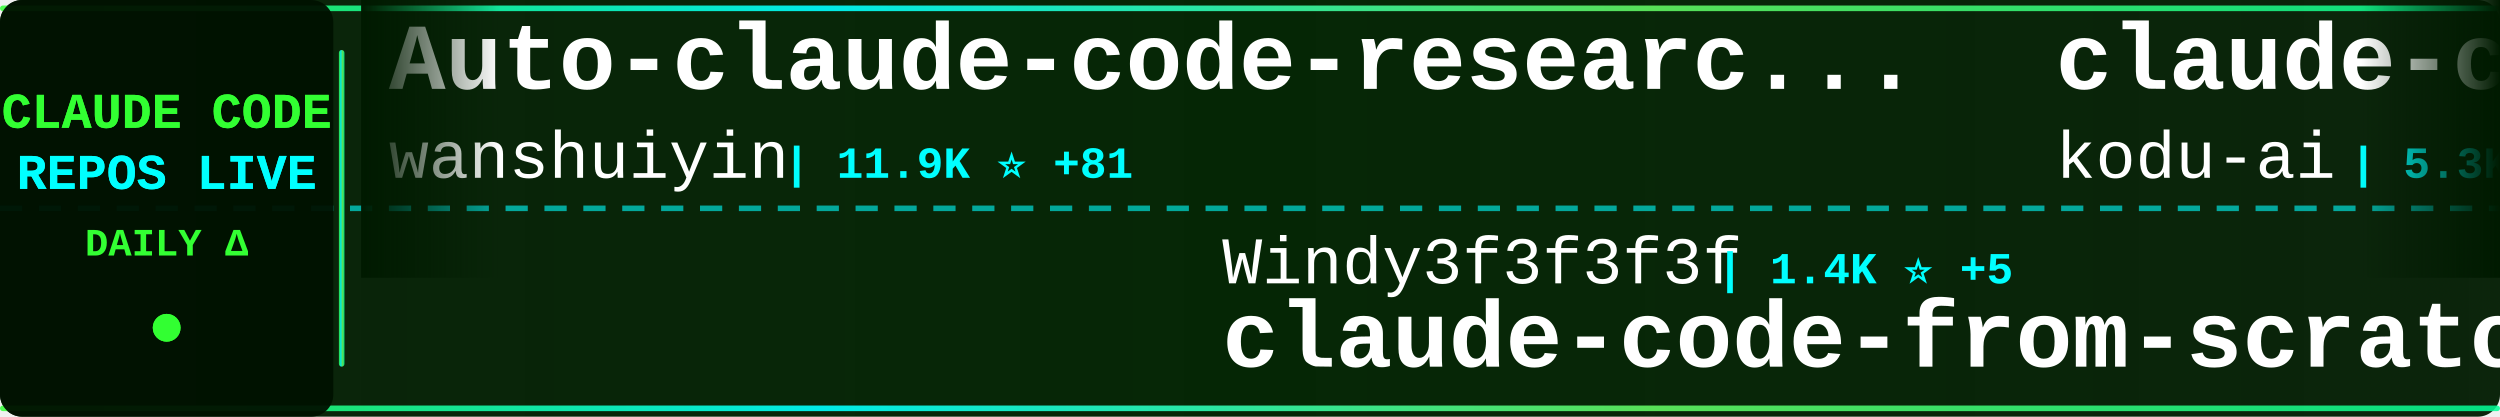
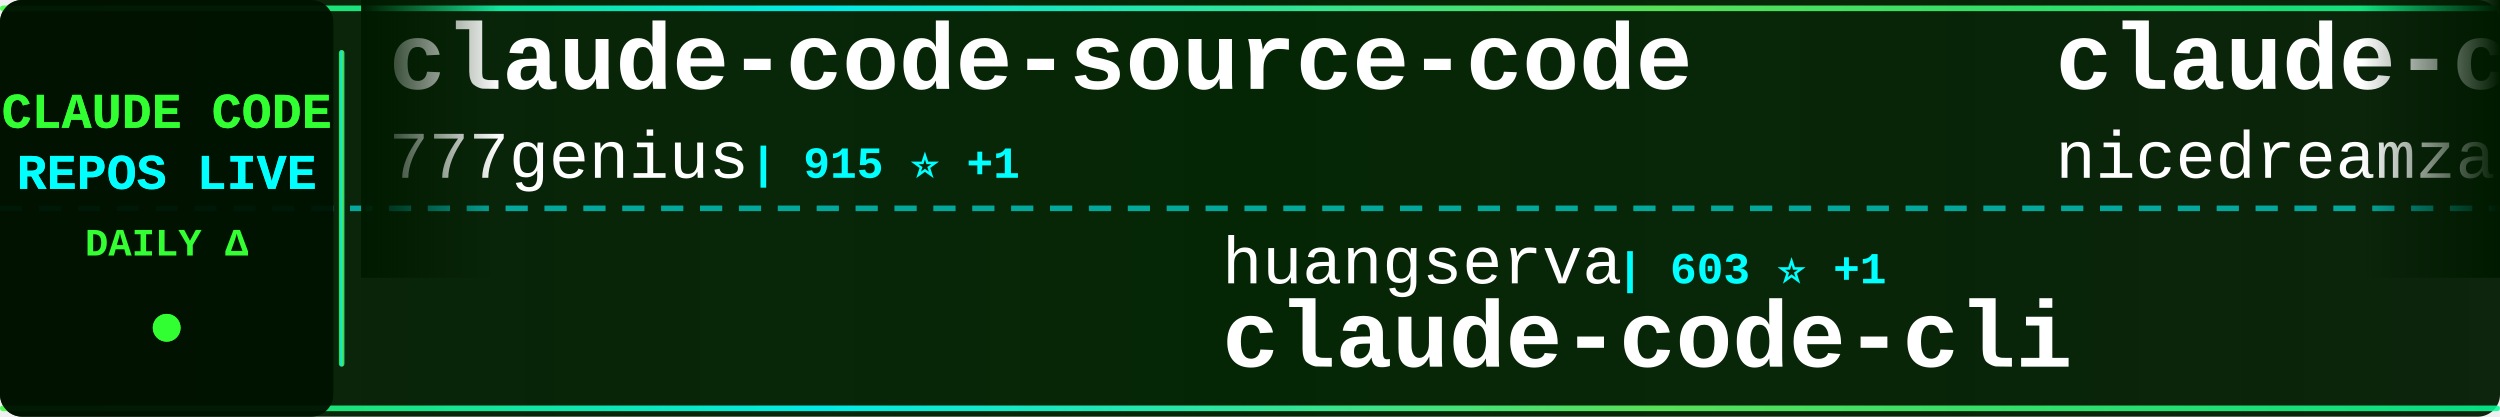
<svg xmlns="http://www.w3.org/2000/svg" width="900" height="150">
  <defs>
    <linearGradient id="tickerBg" x1="0%" y1="0%" x2="100%" y2="0%">
      <stop offset="0%" style="stop-color:#001a00;stop-opacity:0.95" />
      <stop offset="50%" style="stop-color:#002200;stop-opacity:0.98" />
      <stop offset="100%" style="stop-color:#001a00;stop-opacity:0.95" />
    </linearGradient>
    <linearGradient id="borderGrad" x1="0%" y1="0%" x2="100%" y2="0%">
      <stop offset="0%" style="stop-color:#33ff33;stop-opacity:0.85">
        <animate attributeName="stop-opacity" values="0.85;1;0.85" dur="2s" repeatCount="indefinite" />
      </stop>
      <stop offset="33%" style="stop-color:#00ffff;stop-opacity:0.9">
        <animate attributeName="stop-opacity" values="0.9;1;0.9" dur="2.2s" repeatCount="indefinite" />
      </stop>
      <stop offset="66%" style="stop-color:#66ff66;stop-opacity:0.85">
        <animate attributeName="stop-opacity" values="0.85;1;0.85" dur="1.8s" repeatCount="indefinite" />
      </stop>
      <stop offset="100%" style="stop-color:#00ff99;stop-opacity:0.85">
        <animate attributeName="stop-opacity" values="0.85;1;0.85" dur="2s" repeatCount="indefinite" />
      </stop>
    </linearGradient>
    <filter id="textGlow">
      <feGaussianBlur stdDeviation="0.1" result="coloredBlur" />
      <feMerge>
        <feMergeNode in="coloredBlur" />
        <feMergeNode in="SourceGraphic" />
      </feMerge>
    </filter>
    <filter id="metricGlow">
      <feGaussianBlur stdDeviation="0.2" result="coloredBlur" />
      <feMerge>
        <feMergeNode in="coloredBlur" />
        <feMergeNode in="SourceGraphic" />
      </feMerge>
    </filter>
    <linearGradient id="leftFade" x1="0%" y1="0%" x2="100%" y2="0%">
      <stop offset="0%" style="stop-color:#001a00;stop-opacity:1" />
      <stop offset="100%" style="stop-color:#001a00;stop-opacity:0" />
    </linearGradient>
    <linearGradient id="rightFade" x1="0%" y1="0%" x2="100%" y2="0%">
      <stop offset="0%" style="stop-color:#001a00;stop-opacity:0" />
      <stop offset="100%" style="stop-color:#001a00;stop-opacity:1" />
    </linearGradient>
  </defs>
  <rect width="900" height="150" fill="url(#tickerBg)" rx="8" />
  <rect x="0" y="2" width="900" height="2" fill="url(#borderGrad)" rx="1" />
  <rect x="0" y="146" width="900" height="2" fill="url(#borderGrad)" rx="1" />
  <line x1="0" y1="75" x2="900" y2="75" stroke="#00ffff" stroke-width="2" stroke-dasharray="8 6" opacity="0.6" />
  <rect x="0" y="0" width="120" height="150" fill="#001100" opacity="0.95" rx="8" />
  <text x="60" y="46" font-family="'Courier New', monospace" font-size="18" font-weight="bold" fill="#33ff33" text-anchor="middle" filter="url(#textGlow)">
    CLAUDE CODE
  </text>
  <text x="60" y="68" font-family="'Courier New', monospace" font-size="18" font-weight="bold" fill="#00ffff" text-anchor="middle" filter="url(#textGlow)">
    REPOS LIVE
  </text>
  <text x="60" y="92" font-family="'Courier New', monospace" font-size="14" font-weight="bold" fill="#33ff33" text-anchor="middle">
    DAILY Δ
  </text>
  <circle cx="60" cy="118" r="5" fill="#33ff33" filter="url(#metricGlow)">
    <animate attributeName="r" values="4;6;4" dur="1.5s" repeatCount="indefinite" />
    <animate attributeName="opacity" values="0.6;1;0.6" dur="1.5s" repeatCount="indefinite" />
  </circle>
  <rect x="122" y="18" width="2" height="114" fill="url(#borderGrad)" rx="1" />
  <clipPath id="tickerClip">
    <rect x="130" y="0" width="770" height="150" />
  </clipPath>
  <g clip-path="url(#tickerClip)">
    <g id="tickerItems">
      <animateTransform attributeName="transform" attributeType="XML" type="translate" from="0 0" to="-3000 0" dur="54s" repeatCount="indefinite" />
      <g transform="translate(0, 0)">
-         <text x="140" y="32" font-family="'Courier New', monospace" font-size="34" font-weight="bold" fill="#ffffff">Auto-claude-code-researc...</text>
-         <text x="140" y="64" font-family="'Courier New', monospace" font-size="24" font-weight="normal" fill="#ffffff" opacity="1.0">wanshuiyin</text>
-         <text x="282" y="64" font-family="'Courier New', monospace" font-size="16" font-weight="bold" fill="#00ffff"> | 11.9K ⭐ +81</text>
+         <text x="140" y="32" font-family="'Courier New', monospace" font-size="34" font-weight="bold" fill="#ffffff">claude-code-source-code</text>
+         <text x="140" y="64" font-family="'Courier New', monospace" font-size="24" font-weight="normal" fill="#ffffff" opacity="1.0">777genius</text>
+         <text x="270" y="64" font-family="'Courier New', monospace" font-size="16" font-weight="bold" fill="#00ffff"> | 915 ⭐ +1</text>
      </g>
      <g transform="translate(300, 0)">
-         <text x="140" y="102" font-family="'Courier New', monospace" font-size="24" font-weight="normal" fill="#ffffff" opacity="1.0">Windy3f3f3f3f</text>
-         <text x="318" y="102" font-family="'Courier New', monospace" font-size="16" font-weight="bold" fill="#00ffff"> | 1.4K ⭐ +5</text>
-         <text x="140" y="132" font-family="'Courier New', monospace" font-size="34" font-weight="bold" fill="#ffffff">claude-code-from-scratch</text>
+         <text x="140" y="102" font-family="'Courier New', monospace" font-size="24" font-weight="normal" fill="#ffffff" opacity="1.0">huangserva</text>
+         <text x="282" y="102" font-family="'Courier New', monospace" font-size="16" font-weight="bold" fill="#00ffff"> | 603 ⭐ +1</text>
+         <text x="140" y="132" font-family="'Courier New', monospace" font-size="34" font-weight="bold" fill="#ffffff">claude-code-cli</text>
      </g>
      <g transform="translate(600, 0)">
-         <text x="140" y="32" font-family="'Courier New', monospace" font-size="34" font-weight="bold" fill="#ffffff">claude-coder</text>
-         <text x="140" y="64" font-family="'Courier New', monospace" font-size="24" font-weight="normal" fill="#ffffff" opacity="1.0">kodu-ai</text>
-         <text x="246" y="64" font-family="'Courier New', monospace" font-size="16" font-weight="bold" fill="#00ffff"> | 5.3K ⭐</text>
+         <text x="140" y="32" font-family="'Courier New', monospace" font-size="34" font-weight="bold" fill="#ffffff">claude-code-local</text>
+         <text x="140" y="64" font-family="'Courier New', monospace" font-size="24" font-weight="normal" fill="#ffffff" opacity="1.0">nicedreamzapp</text>
+         <text x="318" y="64" font-family="'Courier New', monospace" font-size="16" font-weight="bold" fill="#00ffff"> | 2.7K ⭐ +8</text>
      </g>
      <g transform="translate(900, 0)">
-         <text x="140" y="102" font-family="'Courier New', monospace" font-size="24" font-weight="normal" fill="#ffffff" opacity="1.0">lintsinghua</text>
-         <text x="294" y="102" font-family="'Courier New', monospace" font-size="16" font-weight="bold" fill="#00ffff"> | 3.6K ⭐ +9</text>
-         <text x="140" y="132" font-family="'Courier New', monospace" font-size="34" font-weight="bold" fill="#ffffff">claude-code-book</text>
+         <text x="140" y="102" font-family="'Courier New', monospace" font-size="24" font-weight="normal" fill="#ffffff" opacity="1.0">Yeachan-Heo</text>
+         <text x="294" y="102" font-family="'Courier New', monospace" font-size="16" font-weight="bold" fill="#00ffff"> | 36.2K ⭐ +78</text>
+         <text x="140" y="132" font-family="'Courier New', monospace" font-size="34" font-weight="bold" fill="#ffffff">oh-my-claudecode</text>
      </g>
      <g transform="translate(1200, 0)">
-         <text x="140" y="32" font-family="'Courier New', monospace" font-size="34" font-weight="bold" fill="#ffffff">claude-code-security-rev...</text>
-         <text x="140" y="64" font-family="'Courier New', monospace" font-size="24" font-weight="normal" fill="#ffffff" opacity="1.0">anthropics</text>
-         <text x="282" y="64" font-family="'Courier New', monospace" font-size="16" font-weight="bold" fill="#00ffff"> | 5.2K ⭐ +20</text>
+         <text x="140" y="32" font-family="'Courier New', monospace" font-size="34" font-weight="bold" fill="#ffffff">claude-code-templates</text>
+         <text x="140" y="64" font-family="'Courier New', monospace" font-size="24" font-weight="normal" fill="#ffffff" opacity="1.0">davila7</text>
+         <text x="246" y="64" font-family="'Courier New', monospace" font-size="16" font-weight="bold" fill="#00ffff"> | 28.0K ⭐ +60</text>
      </g>
      <g transform="translate(1500, 0)">
-         <text x="140" y="102" font-family="'Courier New', monospace" font-size="24" font-weight="normal" fill="#ffffff" opacity="1.0">AprilNEA</text>
-         <text x="258" y="102" font-family="'Courier New', monospace" font-size="16" font-weight="bold" fill="#00ffff"> | 385 ⭐</text>
-         <text x="140" y="132" font-family="'Courier New', monospace" font-size="34" font-weight="bold" fill="#ffffff">claude-code-source</text>
+         <text x="140" y="102" font-family="'Courier New', monospace" font-size="24" font-weight="normal" fill="#ffffff" opacity="1.0">pedrohcgs</text>
+         <text x="270" y="102" font-family="'Courier New', monospace" font-size="16" font-weight="bold" fill="#00ffff"> | 1.3K ⭐ +6</text>
+         <text x="140" y="132" font-family="'Courier New', monospace" font-size="34" font-weight="bold" fill="#ffffff">claude-code-my-workflow</text>
      </g>
      <g transform="translate(1800, 0)">
-         <text x="140" y="32" font-family="'Courier New', monospace" font-size="34" font-weight="bold" fill="#ffffff">claude-code-proxy</text>
-         <text x="140" y="64" font-family="'Courier New', monospace" font-size="24" font-weight="normal" fill="#ffffff" opacity="1.0">1rgs</text>
-         <text x="210" y="64" font-family="'Courier New', monospace" font-size="16" font-weight="bold" fill="#00ffff"> | 3.6K ⭐ +3</text>
+         <text x="140" y="32" font-family="'Courier New', monospace" font-size="34" font-weight="bold" fill="#ffffff">ClaudeCode</text>
+         <text x="140" y="64" font-family="'Courier New', monospace" font-size="24" font-weight="normal" fill="#ffffff" opacity="1.0">guanshan</text>
+         <text x="258" y="64" font-family="'Courier New', monospace" font-size="16" font-weight="bold" fill="#00ffff"> | 60 ⭐</text>
      </g>
      <g transform="translate(2100, 0)">
-         <text x="140" y="102" font-family="'Courier New', monospace" font-size="24" font-weight="normal" fill="#ffffff" opacity="1.0">sickn33</text>
-         <text x="246" y="102" font-family="'Courier New', monospace" font-size="16" font-weight="bold" fill="#00ffff"> | 40.4K ⭐ +116</text>
-         <text x="140" y="132" font-family="'Courier New', monospace" font-size="34" font-weight="bold" fill="#ffffff">antigravity-awesome-skil...</text>
+         <text x="140" y="102" font-family="'Courier New', monospace" font-size="24" font-weight="normal" fill="#ffffff" opacity="1.0">lorryjovens-hub</text>
+         <text x="342" y="102" font-family="'Courier New', monospace" font-size="16" font-weight="bold" fill="#00ffff"> | 1.6K ⭐ +1</text>
+         <text x="140" y="132" font-family="'Courier New', monospace" font-size="34" font-weight="bold" fill="#ffffff">claude-code-rust</text>
      </g>
      <g transform="translate(2400, 0)">
-         <text x="140" y="32" font-family="'Courier New', monospace" font-size="34" font-weight="bold" fill="#ffffff">claude-code-pm-course</text>
-         <text x="140" y="64" font-family="'Courier New', monospace" font-size="24" font-weight="normal" fill="#ffffff" opacity="1.0">carlvellotti</text>
-         <text x="306" y="64" font-family="'Courier New', monospace" font-size="16" font-weight="bold" fill="#00ffff"> | 2.1K ⭐</text>
+         <text x="140" y="32" font-family="'Courier New', monospace" font-size="34" font-weight="bold" fill="#ffffff">how-claude-code-works</text>
+         <text x="140" y="64" font-family="'Courier New', monospace" font-size="24" font-weight="normal" fill="#ffffff" opacity="1.0">Windy3f3f3f3f</text>
+         <text x="318" y="64" font-family="'Courier New', monospace" font-size="16" font-weight="bold" fill="#00ffff"> | 2.6K ⭐ +9</text>
      </g>
      <g transform="translate(2700, 0)">
-         <text x="140" y="102" font-family="'Courier New', monospace" font-size="24" font-weight="normal" fill="#ffffff" opacity="1.0">zstmfhy</text>
-         <text x="246" y="102" font-family="'Courier New', monospace" font-size="16" font-weight="bold" fill="#00ffff"> | 190 ⭐</text>
-         <text x="140" y="132" font-family="'Courier New', monospace" font-size="34" font-weight="bold" fill="#ffffff">Claude-code</text>
+         <text x="140" y="102" font-family="'Courier New', monospace" font-size="24" font-weight="normal" fill="#ffffff" opacity="1.0">jeremylongshore</text>
+         <text x="342" y="102" font-family="'Courier New', monospace" font-size="16" font-weight="bold" fill="#00ffff"> | 2.4K ⭐ +8</text>
+         <text x="140" y="132" font-family="'Courier New', monospace" font-size="34" font-weight="bold" fill="#ffffff">claude-code-plugins-plus...</text>
      </g>
      <g transform="translate(3000, 0)">
-         <text x="140" y="32" font-family="'Courier New', monospace" font-size="34" font-weight="bold" fill="#ffffff">Auto-claude-code-researc...</text>
-         <text x="140" y="64" font-family="'Courier New', monospace" font-size="24" font-weight="normal" fill="#ffffff" opacity="1.0">wanshuiyin</text>
-         <text x="282" y="64" font-family="'Courier New', monospace" font-size="16" font-weight="bold" fill="#00ffff"> | 11.9K ⭐ +81</text>
+         <text x="140" y="32" font-family="'Courier New', monospace" font-size="34" font-weight="bold" fill="#ffffff">claude-code-source-code</text>
+         <text x="140" y="64" font-family="'Courier New', monospace" font-size="24" font-weight="normal" fill="#ffffff" opacity="1.0">777genius</text>
+         <text x="270" y="64" font-family="'Courier New', monospace" font-size="16" font-weight="bold" fill="#00ffff"> | 915 ⭐ +1</text>
      </g>
      <g transform="translate(3300, 0)">
-         <text x="140" y="102" font-family="'Courier New', monospace" font-size="24" font-weight="normal" fill="#ffffff" opacity="1.0">Windy3f3f3f3f</text>
-         <text x="318" y="102" font-family="'Courier New', monospace" font-size="16" font-weight="bold" fill="#00ffff"> | 1.4K ⭐ +5</text>
-         <text x="140" y="132" font-family="'Courier New', monospace" font-size="34" font-weight="bold" fill="#ffffff">claude-code-from-scratch</text>
+         <text x="140" y="102" font-family="'Courier New', monospace" font-size="24" font-weight="normal" fill="#ffffff" opacity="1.0">huangserva</text>
+         <text x="282" y="102" font-family="'Courier New', monospace" font-size="16" font-weight="bold" fill="#00ffff"> | 603 ⭐ +1</text>
+         <text x="140" y="132" font-family="'Courier New', monospace" font-size="34" font-weight="bold" fill="#ffffff">claude-code-cli</text>
      </g>
      <g transform="translate(3600, 0)">
-         <text x="140" y="32" font-family="'Courier New', monospace" font-size="34" font-weight="bold" fill="#ffffff">claude-coder</text>
-         <text x="140" y="64" font-family="'Courier New', monospace" font-size="24" font-weight="normal" fill="#ffffff" opacity="1.0">kodu-ai</text>
-         <text x="246" y="64" font-family="'Courier New', monospace" font-size="16" font-weight="bold" fill="#00ffff"> | 5.3K ⭐</text>
+         <text x="140" y="32" font-family="'Courier New', monospace" font-size="34" font-weight="bold" fill="#ffffff">claude-code-local</text>
+         <text x="140" y="64" font-family="'Courier New', monospace" font-size="24" font-weight="normal" fill="#ffffff" opacity="1.0">nicedreamzapp</text>
+         <text x="318" y="64" font-family="'Courier New', monospace" font-size="16" font-weight="bold" fill="#00ffff"> | 2.7K ⭐ +8</text>
      </g>
      <g transform="translate(3900, 0)">
-         <text x="140" y="102" font-family="'Courier New', monospace" font-size="24" font-weight="normal" fill="#ffffff" opacity="1.0">lintsinghua</text>
-         <text x="294" y="102" font-family="'Courier New', monospace" font-size="16" font-weight="bold" fill="#00ffff"> | 3.6K ⭐ +9</text>
-         <text x="140" y="132" font-family="'Courier New', monospace" font-size="34" font-weight="bold" fill="#ffffff">claude-code-book</text>
+         <text x="140" y="102" font-family="'Courier New', monospace" font-size="24" font-weight="normal" fill="#ffffff" opacity="1.0">Yeachan-Heo</text>
+         <text x="294" y="102" font-family="'Courier New', monospace" font-size="16" font-weight="bold" fill="#00ffff"> | 36.2K ⭐ +78</text>
+         <text x="140" y="132" font-family="'Courier New', monospace" font-size="34" font-weight="bold" fill="#ffffff">oh-my-claudecode</text>
      </g>
    </g>
  </g>
  <rect x="130" y="0" width="50" height="100" fill="url(#leftFade)" />
  <rect x="850" y="0" width="50" height="100" fill="url(#rightFade)" />
</svg>
